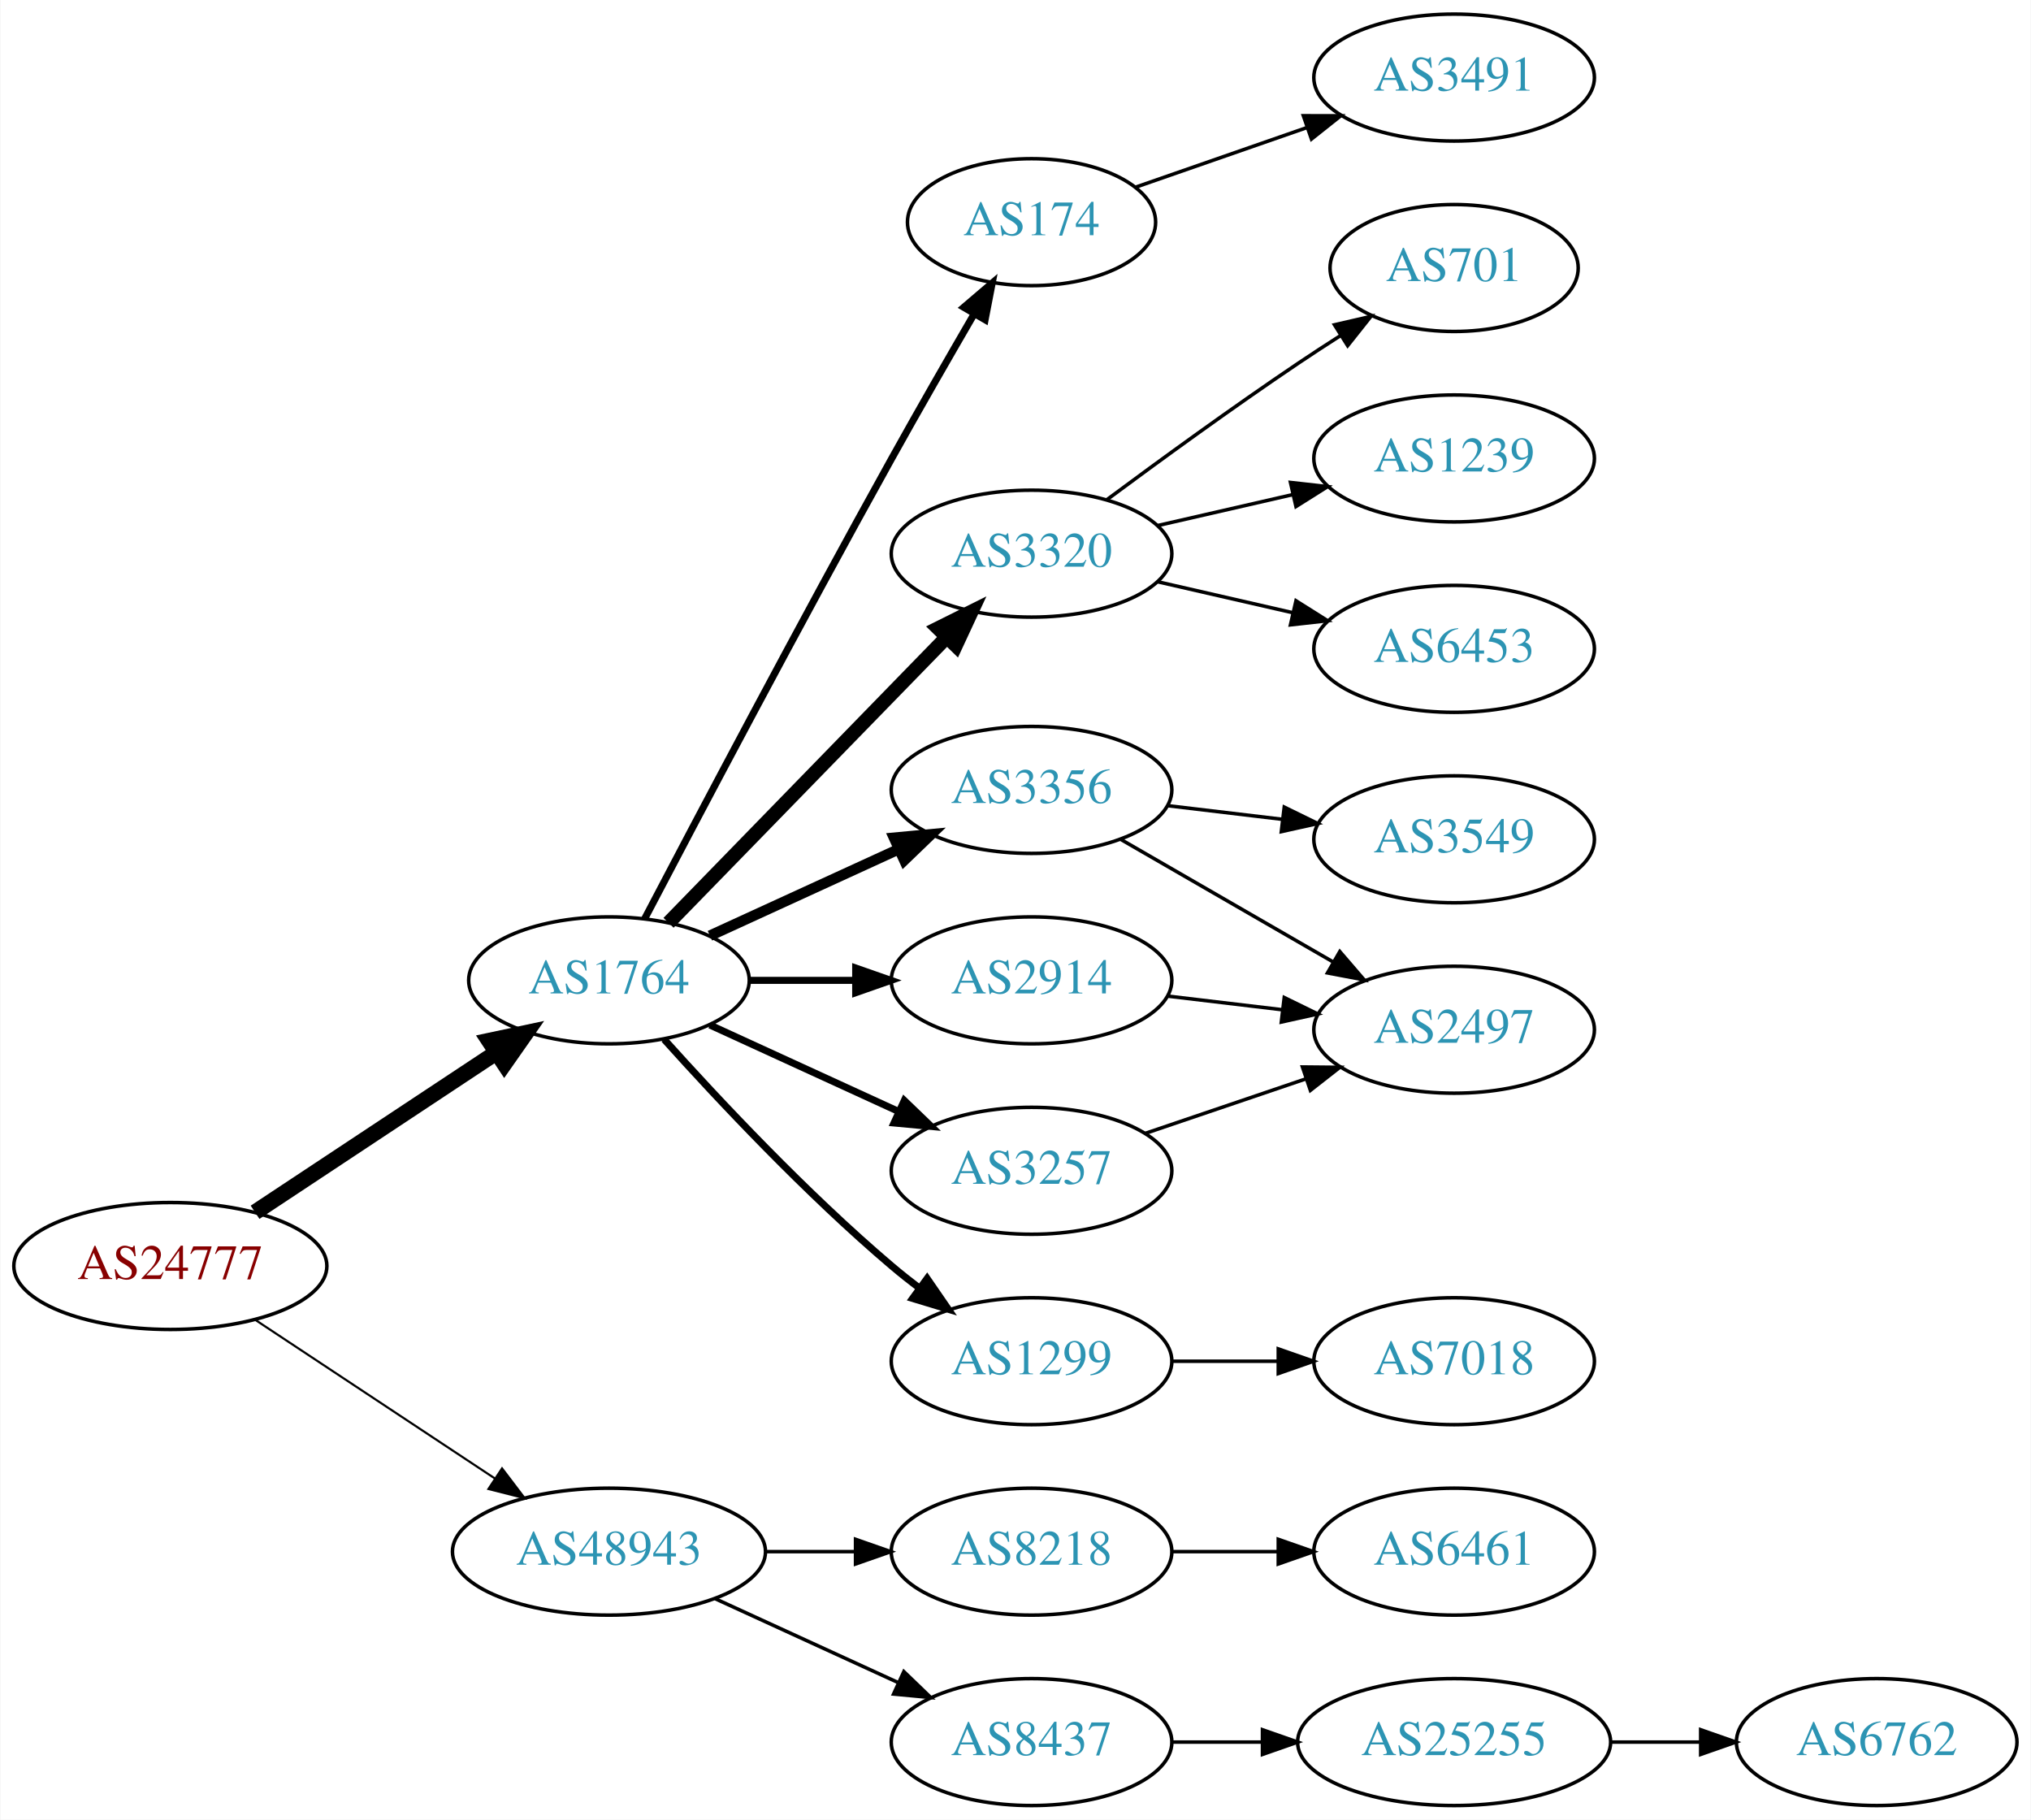
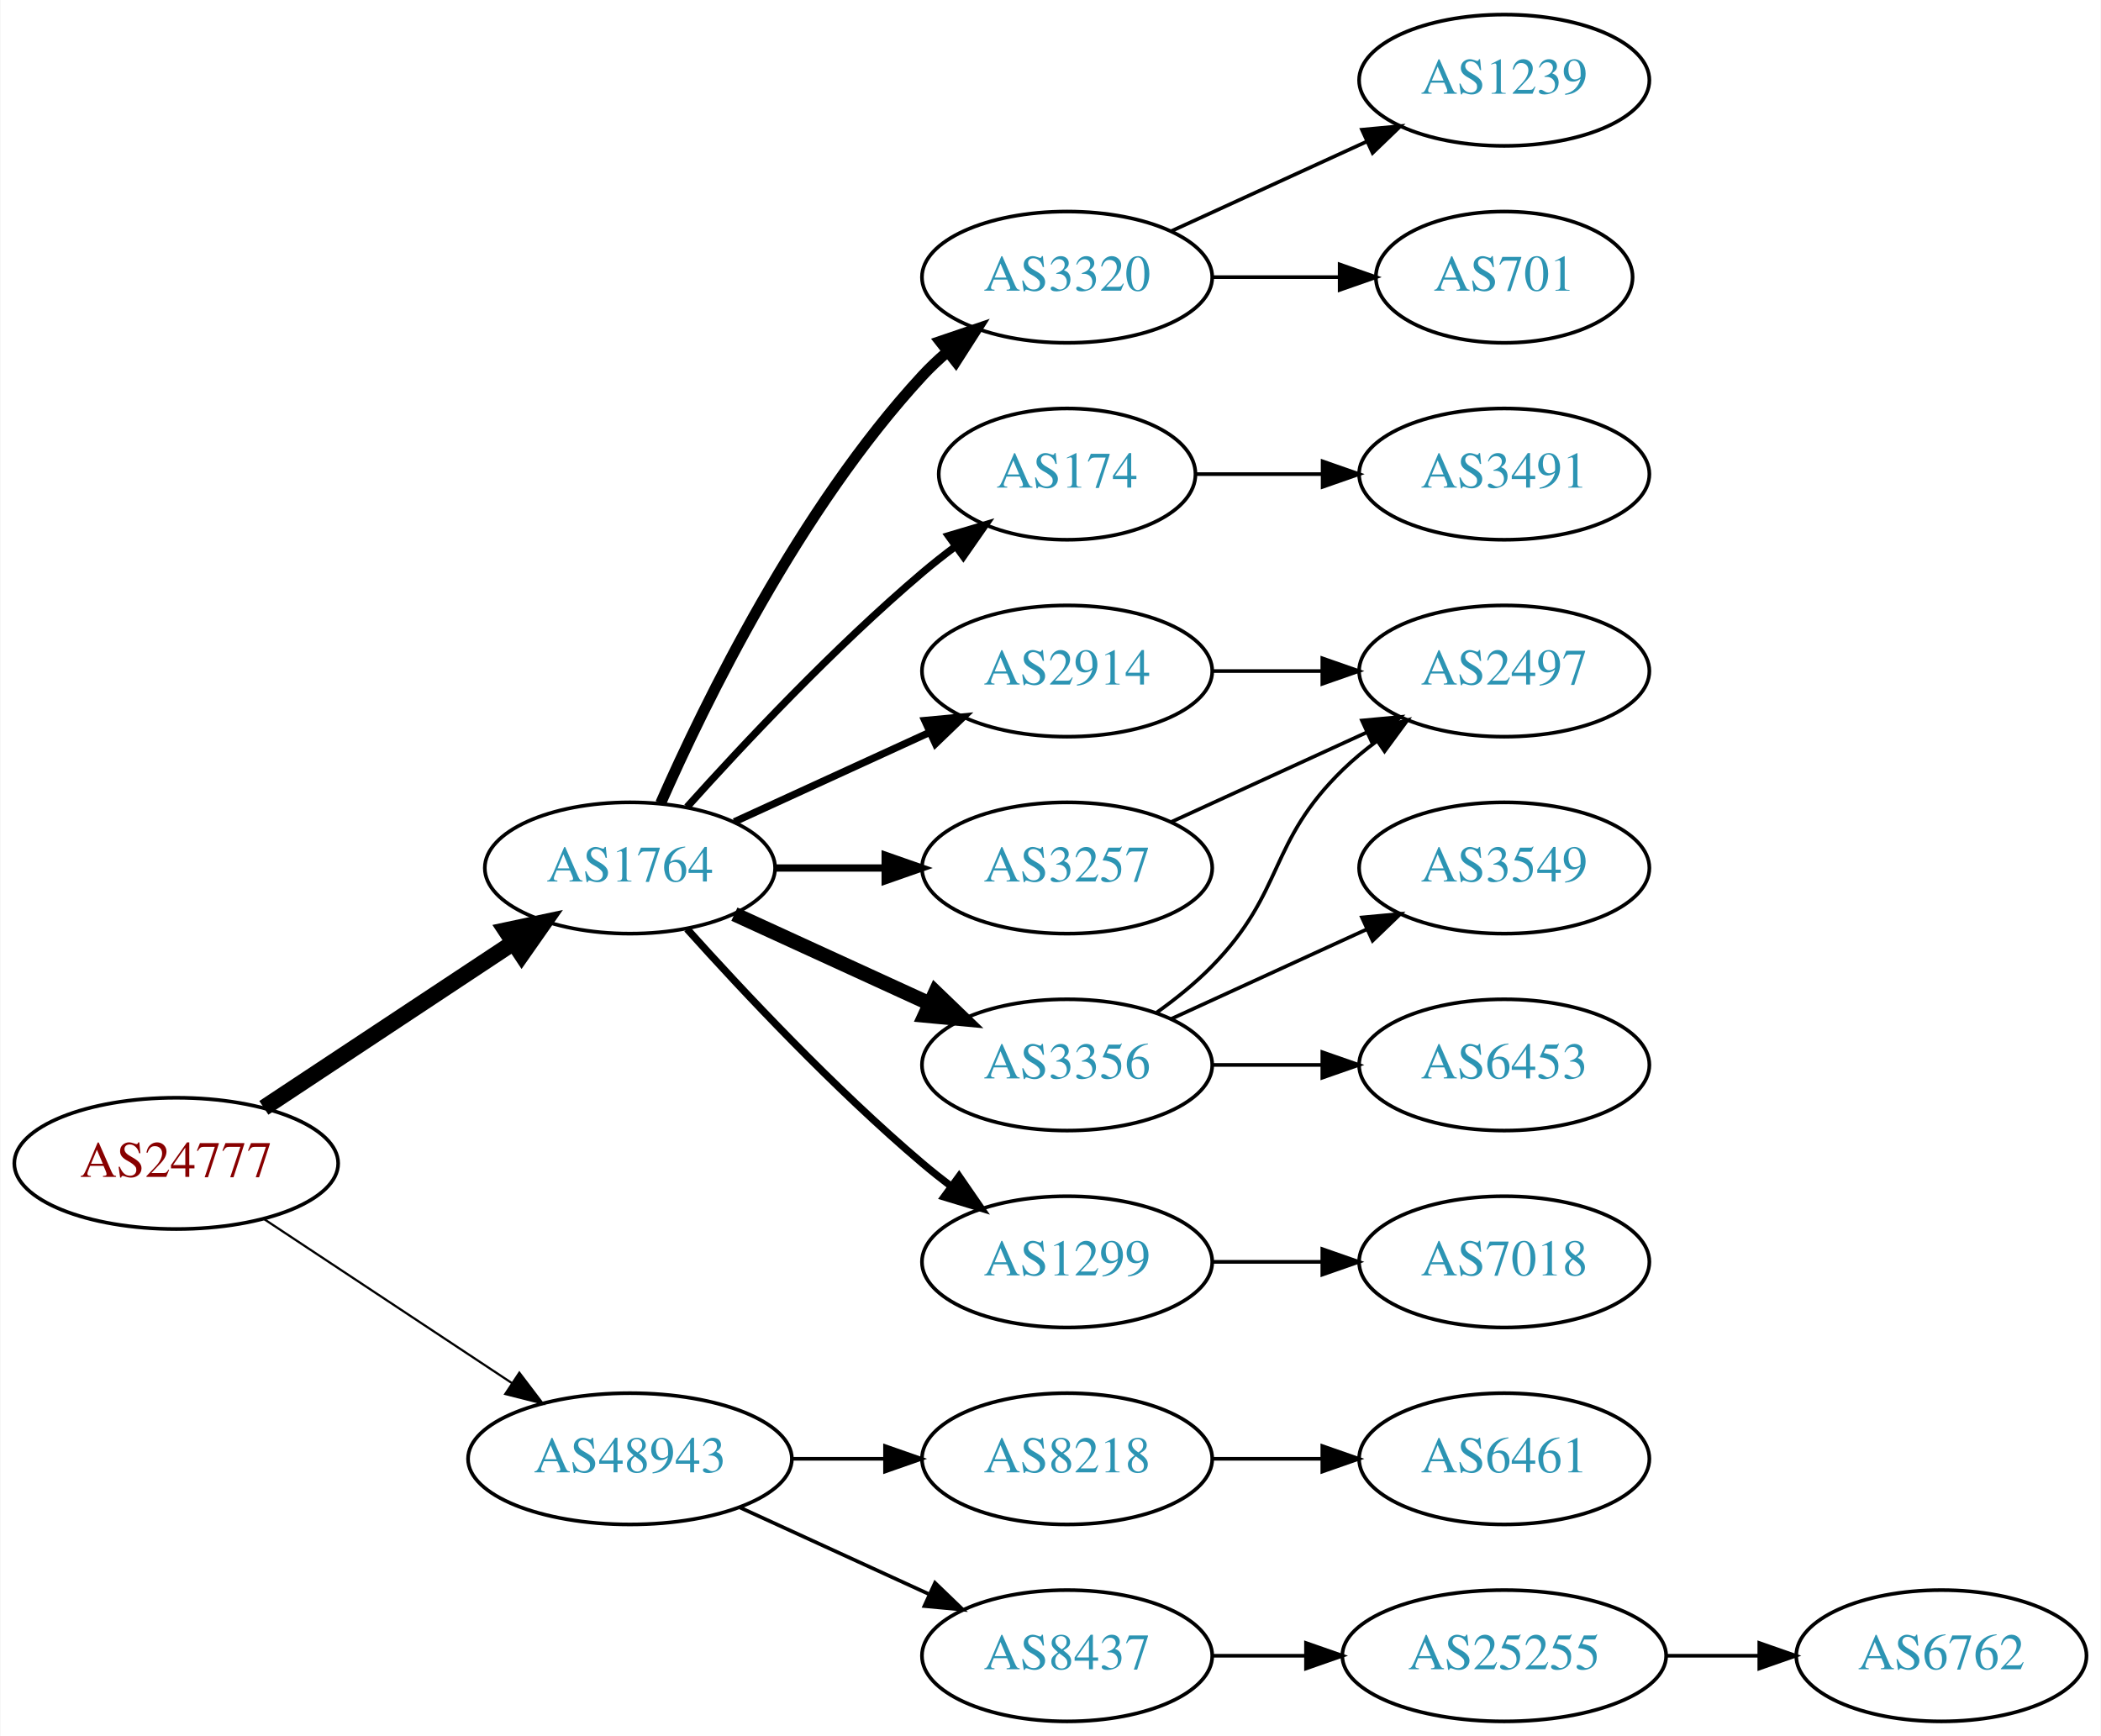
- <svg xmlns="http://www.w3.org/2000/svg" xmlns:xlink="http://www.w3.org/1999/xlink" width="576pt" height="516pt" viewBox="0.00 0.00 575.76 516.00">
-   <g id="graph0" class="graph" transform="scale(1 1) rotate(0) translate(4 512)">
-     <polygon fill="white" stroke="none" points="-4,4 -4,-512 571.762,-512 571.762,4 -4,4" />
+ <svg xmlns="http://www.w3.org/2000/svg" xmlns:xlink="http://www.w3.org/1999/xlink" width="576pt" height="476pt" viewBox="0.00 0.00 575.76 476.00">
+   <g id="graph0" class="graph" transform="scale(1 1) rotate(0) translate(4 472)">
+     <polygon fill="white" stroke="none" points="-4,4 -4,-472 571.762,-472 571.762,4 -4,4" />
    <g id="node1" class="node">
      <g id="a_node1">
        <a xlink:href="/asn/24777" xlink:title="AS24777 ~ CTBTO-AS [AT]">
          <ellipse fill="#ffffff" stroke="black" cx="44.196" cy="-153" rx="44.393" ry="18" />
          <text text-anchor="middle" x="44.196" y="-149.3" font-family="Times,serif" font-size="14.00" fill="#880000">AS24777</text>
        </a>
      </g>
    </g>
    <g id="node2" class="node">
      <g id="a_node2">
        <a xlink:href="/asn/1764" xlink:title="AS1764 ~ NEXTLAYER-AS [AT]">
          <ellipse fill="#ffffff" stroke="black" cx="168.588" cy="-234" rx="39.794" ry="18" />
          <text text-anchor="middle" x="168.588" y="-230.3" font-family="Times,serif" font-size="14.00" fill="#2c94b3">AS1764</text>
        </a>
      </g>
    </g>
    <g id="edge1" class="edge">
      <path fill="none" stroke="black" stroke-width="4.5" d="M68.217,-168.235C87.571,-181.044 115.406,-199.466 136.696,-213.555" />
      <polygon fill="black" stroke="black" stroke-width="4.5" points="134.572,-216.871 145.084,-219.107 138.918,-210.304 134.572,-216.871" />
    </g>
    <g id="node3" class="node">
      <g id="a_node3">
        <a xlink:href="/asn/48943" xlink:title="AS48943 ~ KAPPER NETWORK-COMMUNICATIONS GmbH [AT]">
          <ellipse fill="#ffffff" stroke="black" cx="168.588" cy="-72" rx="44.393" ry="18" />
          <text text-anchor="middle" x="168.588" y="-68.3" font-family="Times,serif" font-size="14.00" fill="#2c94b3">AS48943</text>
        </a>
      </g>
    </g>
    <g id="edge2" class="edge">
      <path fill="none" stroke="black" stroke-width="0.6" d="M68.217,-137.765C87.449,-125.037 115.056,-106.766 136.294,-92.711" />
      <polygon fill="black" stroke="black" stroke-width="0.6" points="138.263,-95.605 144.67,-87.167 134.4,-89.767 138.263,-95.605" />
    </g>
    <g id="node4" class="node">
      <g id="a_node4">
        <a xlink:href="/asn/3320" xlink:title="AS3320 ~ DTAG [DE]">
-           <ellipse fill="#ffffff" stroke="black" cx="288.431" cy="-355" rx="39.794" ry="18" />
-           <text text-anchor="middle" x="288.431" y="-351.3" font-family="Times,serif" font-size="14.00" fill="#2c94b3">AS3320</text>
+           <ellipse fill="#ffffff" stroke="black" cx="288.431" cy="-396" rx="39.794" ry="18" />
+           <text text-anchor="middle" x="288.431" y="-392.3" font-family="Times,serif" font-size="14.00" fill="#2c94b3">AS3320</text>
        </a>
      </g>
    </g>
    <g id="edge3" class="edge">
-       <path fill="none" stroke="black" stroke-width="4" d="M185.481,-250.319C205.776,-271.157 241.045,-307.372 264.314,-331.264" />
-       <polygon fill="black" stroke="black" stroke-width="4" points="261.929,-333.832 271.413,-338.554 266.944,-328.948 261.929,-333.832" />
+       <path fill="none" stroke="black" stroke-width="3" d="M177.004,-251.761C189.072,-279.183 215.044,-332.473 248.784,-369 250.815,-371.198 253.054,-373.319 255.4,-375.34" />
+       <polygon fill="black" stroke="black" stroke-width="3" points="253.612,-378.386 263.644,-381.794 257.927,-372.874 253.612,-378.386" />
    </g>
    <g id="node5" class="node">
      <g id="a_node5">
-         <a xlink:href="/asn/2914" xlink:title="AS2914 ~ NTT America, Inc. [US]">
-           <ellipse fill="#ffffff" stroke="black" cx="288.431" cy="-234" rx="39.794" ry="18" />
-           <text text-anchor="middle" x="288.431" y="-230.3" font-family="Times,serif" font-size="14.00" fill="#2c94b3">AS2914</text>
+         <a xlink:href="/asn/174" xlink:title="AS174 ~ Cogent Communications [US]">
+           <ellipse fill="#ffffff" stroke="black" cx="288.431" cy="-342" rx="35.194" ry="18" />
+           <text text-anchor="middle" x="288.431" y="-338.3" font-family="Times,serif" font-size="14.00" fill="#2c94b3">AS174</text>
        </a>
      </g>
    </g>
    <g id="edge4" class="edge">
-       <path fill="none" stroke="black" stroke-width="2" d="M208.501,-234C218.054,-234 228.404,-234 238.367,-234" />
-       <polygon fill="black" stroke="black" stroke-width="2" points="238.559,-237.5 248.559,-234 238.559,-230.5 238.559,-237.5" />
+       <path fill="none" stroke="black" stroke-width="2" d="M184.234,-250.725C199.535,-267.765 224.632,-294.523 248.784,-315 251.637,-317.418 254.702,-319.833 257.813,-322.169" />
+       <polygon fill="black" stroke="black" stroke-width="2" points="255.886,-325.095 266.041,-328.116 259.986,-319.422 255.886,-325.095" />
    </g>
    <g id="node6" class="node">
      <g id="a_node6">
+         <a xlink:href="/asn/2914" xlink:title="AS2914 ~ NTT America, Inc. [US]">
+           <ellipse fill="#ffffff" stroke="black" cx="288.431" cy="-288" rx="39.794" ry="18" />
+           <text text-anchor="middle" x="288.431" y="-284.3" font-family="Times,serif" font-size="14.00" fill="#2c94b3">AS2914</text>
+         </a>
+       </g>
+     </g>
+     <g id="edge5" class="edge">
+       <path fill="none" stroke="black" stroke-width="2" d="M197.217,-246.661C213.174,-253.973 233.445,-263.261 250.727,-271.181" />
+       <polygon fill="black" stroke="black" stroke-width="2" points="249.426,-274.435 259.975,-275.419 252.342,-268.071 249.426,-274.435" />
+     </g>
+     <g id="node7" class="node">
+       <g id="a_node7">
        <a xlink:href="/asn/1299" xlink:title="AS1299 ~ Telia Carrier [EU]">
          <ellipse fill="#ffffff" stroke="black" cx="288.431" cy="-126" rx="39.794" ry="18" />
          <text text-anchor="middle" x="288.431" y="-122.3" font-family="Times,serif" font-size="14.00" fill="#2c94b3">AS1299</text>
        </a>
      </g>
    </g>
-     <g id="edge5" class="edge">
+     <g id="edge6" class="edge">
      <path fill="none" stroke="black" stroke-width="2" d="M184.234,-217.275C199.535,-200.235 224.632,-173.477 248.784,-153 251.281,-150.883 253.942,-148.768 256.653,-146.707" />
      <polygon fill="black" stroke="black" stroke-width="2" points="258.819,-149.459 264.83,-140.734 254.69,-143.806 258.819,-149.459" />
    </g>
-     <g id="node7" class="node">
-       <g id="a_node7">
-         <a xlink:href="/asn/174" xlink:title="AS174 ~ Cogent Communications [US]">
-           <ellipse fill="#ffffff" stroke="black" cx="288.431" cy="-449" rx="35.194" ry="18" />
-           <text text-anchor="middle" x="288.431" y="-445.3" font-family="Times,serif" font-size="14.00" fill="#2c94b3">AS174</text>
-         </a>
-       </g>
-     </g>
-     <g id="edge6" class="edge">
-       <path fill="none" stroke="black" stroke-width="2" d="M178.677,-251.414C193.219,-279.179 222.736,-335.131 248.784,-382 256.322,-395.562 264.928,-410.531 272.103,-422.874" />
-       <polygon fill="black" stroke="black" stroke-width="2" points="269.209,-424.858 277.269,-431.734 275.256,-421.332 269.209,-424.858" />
-     </g>
    <g id="node8" class="node">
      <g id="a_node8">
-         <a xlink:href="/asn/3257" xlink:title="AS3257 ~ GTT [DE]">
+         <a xlink:href="/asn/3356" xlink:title="AS3356 ~ Level 3 Parent, LLC [US]">
          <ellipse fill="#ffffff" stroke="black" cx="288.431" cy="-180" rx="39.794" ry="18" />
-           <text text-anchor="middle" x="288.431" y="-176.3" font-family="Times,serif" font-size="14.00" fill="#2c94b3">AS3257</text>
+           <text text-anchor="middle" x="288.431" y="-176.3" font-family="Times,serif" font-size="14.00" fill="#2c94b3">AS3356</text>
        </a>
      </g>
    </g>
    <g id="edge7" class="edge">
-       <path fill="none" stroke="black" stroke-width="2" d="M197.217,-221.339C213.174,-214.027 233.445,-204.739 250.727,-196.819" />
-       <polygon fill="black" stroke="black" stroke-width="2" points="252.342,-199.929 259.975,-192.581 249.426,-193.565 252.342,-199.929" />
+       <path fill="none" stroke="black" stroke-width="4" d="M197.217,-221.339C213.174,-214.027 233.445,-204.739 250.727,-196.819" />
+       <polygon fill="black" stroke="black" stroke-width="4" points="252.342,-199.929 259.975,-192.581 249.426,-193.565 252.342,-199.929" />
    </g>
    <g id="node9" class="node">
      <g id="a_node9">
-         <a xlink:href="/asn/3356" xlink:title="AS3356 ~ Level 3 Parent, LLC [US]">
-           <ellipse fill="#ffffff" stroke="black" cx="288.431" cy="-288" rx="39.794" ry="18" />
-           <text text-anchor="middle" x="288.431" y="-284.3" font-family="Times,serif" font-size="14.00" fill="#2c94b3">AS3356</text>
+         <a xlink:href="/asn/3257" xlink:title="AS3257 ~ GTT [DE]">
+           <ellipse fill="#ffffff" stroke="black" cx="288.431" cy="-234" rx="39.794" ry="18" />
+           <text text-anchor="middle" x="288.431" y="-230.3" font-family="Times,serif" font-size="14.00" fill="#2c94b3">AS3257</text>
        </a>
      </g>
    </g>
    <g id="edge8" class="edge">
-       <path fill="none" stroke="black" stroke-width="3" d="M197.217,-246.661C213.174,-253.973 233.445,-263.261 250.727,-271.181" />
-       <polygon fill="black" stroke="black" stroke-width="3" points="249.426,-274.435 259.975,-275.419 252.342,-268.071 249.426,-274.435" />
+       <path fill="none" stroke="black" stroke-width="2" d="M208.501,-234C218.054,-234 228.404,-234 238.367,-234" />
+       <polygon fill="black" stroke="black" stroke-width="2" points="238.559,-237.5 248.559,-234 238.559,-230.5 238.559,-237.5" />
    </g>
    <g id="node17" class="node">
      <g id="a_node17">
        <a xlink:href="/asn/8218" xlink:title="AS8218 ~ legacy Neotelecoms [FR]">
          <ellipse fill="#ffffff" stroke="black" cx="288.431" cy="-72" rx="39.794" ry="18" />
          <text text-anchor="middle" x="288.431" y="-68.3" font-family="Times,serif" font-size="14.00" fill="#2c94b3">AS8218</text>
        </a>
      </g>
    </g>
    <g id="edge18" class="edge">
      <path fill="none" stroke="black" d="M212.799,-72C221.112,-72 229.875,-72 238.357,-72" />
      <polygon fill="black" stroke="black" points="238.516,-75.5 248.516,-72 238.516,-68.5 238.516,-75.5" />
    </g>
    <g id="node18" class="node">
      <g id="a_node18">
        <a xlink:href="/asn/8437" xlink:title="AS8437 ~ Hutchison Drei Austria GmbH [AT]">
          <ellipse fill="#ffffff" stroke="black" cx="288.431" cy="-18" rx="39.794" ry="18" />
          <text text-anchor="middle" x="288.431" y="-14.3" font-family="Times,serif" font-size="14.00" fill="#2c94b3">AS8437</text>
        </a>
      </g>
    </g>
    <g id="edge19" class="edge">
      <path fill="none" stroke="black" d="M198.718,-58.652C214.329,-51.498 233.727,-42.609 250.399,-34.969" />
      <polygon fill="black" stroke="black" points="252.218,-37.986 259.851,-30.638 249.302,-31.622 252.218,-37.986" />
    </g>
    <g id="node10" class="node">
      <g id="a_node10">
        <a xlink:href="/asn/1239" xlink:title="AS1239 ~ Sprint [US]">
-           <ellipse fill="#ffffff" stroke="black" cx="408.273" cy="-382" rx="39.794" ry="18" />
-           <text text-anchor="middle" x="408.273" y="-378.3" font-family="Times,serif" font-size="14.00" fill="#2c94b3">AS1239</text>
+           <ellipse fill="#ffffff" stroke="black" cx="408.273" cy="-450" rx="39.794" ry="18" />
+           <text text-anchor="middle" x="408.273" y="-446.3" font-family="Times,serif" font-size="14.00" fill="#2c94b3">AS1239</text>
        </a>
      </g>
    </g>
    <g id="edge9" class="edge">
-       <path fill="none" stroke="black" d="M324.15,-362.955C336.15,-365.704 349.771,-368.825 362.463,-371.733" />
-       <polygon fill="black" stroke="black" points="361.866,-375.187 372.395,-374.009 363.429,-368.364 361.866,-375.187" />
+       <path fill="none" stroke="black" d="M317.06,-408.661C333.017,-415.973 353.287,-425.261 370.57,-433.181" />
+       <polygon fill="black" stroke="black" points="369.269,-436.435 379.818,-437.419 372.185,-430.071 369.269,-436.435" />
    </g>
    <g id="node11" class="node">
      <g id="a_node11">
-         <a xlink:href="/asn/6453" xlink:title="AS6453 ~ TATA COMMUNICATIONS (AMERICA) INC [US]">
-           <ellipse fill="#ffffff" stroke="black" cx="408.273" cy="-328" rx="39.794" ry="18" />
-           <text text-anchor="middle" x="408.273" y="-324.3" font-family="Times,serif" font-size="14.00" fill="#2c94b3">AS6453</text>
+         <a xlink:href="/asn/701" xlink:title="AS701 ~ UUNET [US]">
+           <ellipse fill="#ffffff" stroke="black" cx="408.273" cy="-396" rx="35.194" ry="18" />
+           <text text-anchor="middle" x="408.273" y="-392.3" font-family="Times,serif" font-size="14.00" fill="#2c94b3">AS701</text>
        </a>
      </g>
    </g>
    <g id="edge10" class="edge">
-       <path fill="none" stroke="black" d="M324.15,-347.045C336.15,-344.296 349.771,-341.175 362.463,-338.267" />
-       <polygon fill="black" stroke="black" points="363.429,-341.636 372.395,-335.991 361.866,-334.813 363.429,-341.636" />
+       <path fill="none" stroke="black" d="M328.343,-396C339.43,-396 351.59,-396 362.972,-396" />
+       <polygon fill="black" stroke="black" points="363.154,-399.5 373.154,-396 363.154,-392.5 363.154,-399.5" />
    </g>
    <g id="node12" class="node">
      <g id="a_node12">
-         <a xlink:href="/asn/701" xlink:title="AS701 ~ UUNET [US]">
-           <ellipse fill="#ffffff" stroke="black" cx="408.273" cy="-436" rx="35.194" ry="18" />
-           <text text-anchor="middle" x="408.273" y="-432.3" font-family="Times,serif" font-size="14.00" fill="#2c94b3">AS701</text>
+         <a xlink:href="/asn/3491" xlink:title="AS3491 ~ PCCW Global, Inc. [US]">
+           <ellipse fill="#ffffff" stroke="black" cx="408.273" cy="-342" rx="39.794" ry="18" />
+           <text text-anchor="middle" x="408.273" y="-338.3" font-family="Times,serif" font-size="14.00" fill="#2c94b3">AS3491</text>
        </a>
      </g>
    </g>
    <g id="edge11" class="edge">
-       <path fill="none" stroke="black" d="M309.761,-370.277C324.623,-381.304 345.368,-396.407 364.077,-409 367.895,-411.569 371.945,-414.21 375.975,-416.786" />
-       <polygon fill="black" stroke="black" points="374.344,-419.895 384.669,-422.271 378.079,-413.975 374.344,-419.895" />
+       <path fill="none" stroke="black" d="M323.833,-342C334.657,-342 346.824,-342 358.451,-342" />
+       <polygon fill="black" stroke="black" points="358.482,-345.5 368.482,-342 358.482,-338.5 358.482,-345.5" />
    </g>
    <g id="node13" class="node">
      <g id="a_node13">
        <a xlink:href="/asn/2497" xlink:title="AS2497 ~ Internet Initiative Japan Inc. [JP]">
-           <ellipse fill="#ffffff" stroke="black" cx="408.273" cy="-220" rx="39.794" ry="18" />
-           <text text-anchor="middle" x="408.273" y="-216.3" font-family="Times,serif" font-size="14.00" fill="#2c94b3">AS2497</text>
-         </a>
-       </g>
-     </g>
-     <g id="edge12" class="edge">
-       <path fill="none" stroke="black" d="M327.041,-229.532C337.352,-228.307 348.669,-226.962 359.47,-225.679" />
-       <polygon fill="black" stroke="black" points="360.099,-229.129 369.616,-224.474 359.273,-222.178 360.099,-229.129" />
-     </g>
-     <g id="node15" class="node">
-       <g id="a_node15">
+           <ellipse fill="#ffffff" stroke="black" cx="408.273" cy="-288" rx="39.794" ry="18" />
+           <text text-anchor="middle" x="408.273" y="-284.3" font-family="Times,serif" font-size="14.00" fill="#2c94b3">AS2497</text>
+         </a>
+       </g>
+     </g>
+     <g id="edge16" class="edge">
+       <path fill="none" stroke="black" d="M328.343,-288C337.897,-288 348.246,-288 358.209,-288" />
+       <polygon fill="black" stroke="black" points="358.402,-291.5 368.402,-288 358.402,-284.5 358.402,-291.5" />
+     </g>
+     <g id="node16" class="node">
+       <g id="a_node16">
        <a xlink:href="/asn/7018" xlink:title="AS7018 ~ AT&amp;T Services, Inc. [US]">
          <ellipse fill="#ffffff" stroke="black" cx="408.273" cy="-126" rx="39.794" ry="18" />
          <text text-anchor="middle" x="408.273" y="-122.3" font-family="Times,serif" font-size="14.00" fill="#2c94b3">AS7018</text>
        </a>
      </g>
    </g>
-     <g id="edge14" class="edge">
+     <g id="edge15" class="edge">
      <path fill="none" stroke="black" d="M328.343,-126C337.897,-126 348.246,-126 358.209,-126" />
      <polygon fill="black" stroke="black" points="358.402,-129.5 368.402,-126 358.402,-122.5 358.402,-129.5" />
    </g>
+     <g id="edge12" class="edge">
+       <path fill="none" stroke="black" d="M313.025,-194.389C318.281,-198.148 323.613,-202.437 328.077,-207 348.25,-227.617 343.384,-240.906 364.077,-261 366.922,-263.763 370.096,-266.386 373.396,-268.834" />
+       <polygon fill="black" stroke="black" points="371.513,-271.786 381.744,-274.538 375.462,-266.006 371.513,-271.786" />
+     </g>
    <g id="node14" class="node">
      <g id="a_node14">
-         <a xlink:href="/asn/3491" xlink:title="AS3491 ~ PCCW Global, Inc. [US]">
-           <ellipse fill="#ffffff" stroke="black" cx="408.273" cy="-490" rx="39.794" ry="18" />
-           <text text-anchor="middle" x="408.273" y="-486.3" font-family="Times,serif" font-size="14.00" fill="#2c94b3">AS3491</text>
+         <a xlink:href="/asn/3549" xlink:title="AS3549 ~ Level 3 Parent, LLC [US]">
+           <ellipse fill="#ffffff" stroke="black" cx="408.273" cy="-234" rx="39.794" ry="18" />
+           <text text-anchor="middle" x="408.273" y="-230.3" font-family="Times,serif" font-size="14.00" fill="#2c94b3">AS3549</text>
        </a>
      </g>
    </g>
    <g id="edge13" class="edge">
-       <path fill="none" stroke="black" d="M317.957,-458.925C332.511,-463.988 350.471,-470.237 366.461,-475.8" />
-       <polygon fill="black" stroke="black" points="365.519,-479.179 376.114,-479.159 367.82,-472.567 365.519,-479.179" />
+       <path fill="none" stroke="black" d="M317.06,-192.661C333.017,-199.973 353.287,-209.261 370.57,-217.181" />
+       <polygon fill="black" stroke="black" points="369.269,-220.435 379.818,-221.419 372.185,-214.071 369.269,-220.435" />
+     </g>
+     <g id="node15" class="node">
+       <g id="a_node15">
+         <a xlink:href="/asn/6453" xlink:title="AS6453 ~ TATA COMMUNICATIONS (AMERICA) INC [US]">
+           <ellipse fill="#ffffff" stroke="black" cx="408.273" cy="-180" rx="39.794" ry="18" />
+           <text text-anchor="middle" x="408.273" y="-176.3" font-family="Times,serif" font-size="14.00" fill="#2c94b3">AS6453</text>
+         </a>
+       </g>
+     </g>
+     <g id="edge14" class="edge">
+       <path fill="none" stroke="black" d="M328.343,-180C337.897,-180 348.246,-180 358.209,-180" />
+       <polygon fill="black" stroke="black" points="358.402,-183.5 368.402,-180 358.402,-176.5 358.402,-183.5" />
    </g>
    <g id="edge17" class="edge">
-       <path fill="none" stroke="black" d="M320.701,-190.614C334.685,-195.361 351.355,-201.019 366.317,-206.098" />
-       <polygon fill="black" stroke="black" points="365.263,-209.436 375.857,-209.336 367.513,-202.808 365.263,-209.436" />
-     </g>
-     <g id="edge16" class="edge">
-       <path fill="none" stroke="black" d="M313.562,-274.075C331.002,-264.012 354.775,-250.293 374.013,-239.192" />
-       <polygon fill="black" stroke="black" points="375.857,-242.17 382.769,-234.14 372.358,-236.107 375.857,-242.17" />
-     </g>
-     <g id="node16" class="node">
-       <g id="a_node16">
-         <a xlink:href="/asn/3549" xlink:title="AS3549 ~ Level 3 Parent, LLC [US]">
-           <ellipse fill="#ffffff" stroke="black" cx="408.273" cy="-274" rx="39.794" ry="18" />
-           <text text-anchor="middle" x="408.273" y="-270.3" font-family="Times,serif" font-size="14.00" fill="#2c94b3">AS3549</text>
-         </a>
-       </g>
-     </g>
-     <g id="edge15" class="edge">
-       <path fill="none" stroke="black" d="M327.041,-283.532C337.352,-282.307 348.669,-280.962 359.47,-279.679" />
-       <polygon fill="black" stroke="black" points="360.099,-283.129 369.616,-278.474 359.273,-276.178 360.099,-283.129" />
+       <path fill="none" stroke="black" d="M317.06,-246.661C333.017,-253.973 353.287,-263.261 370.57,-271.181" />
+       <polygon fill="black" stroke="black" points="369.269,-274.435 379.818,-275.419 372.185,-268.071 369.269,-274.435" />
    </g>
    <g id="node19" class="node">
      <g id="a_node19">
-         <a xlink:href="/asn/6461" xlink:title="AS6461 ~ ZAYO-6461 [US]">
+         <a xlink:href="/asn/6461" xlink:title="AS6461 ~ Zayo Bandwidth [US]">
          <ellipse fill="#ffffff" stroke="black" cx="408.273" cy="-72" rx="39.794" ry="18" />
          <text text-anchor="middle" x="408.273" y="-68.3" font-family="Times,serif" font-size="14.00" fill="#2c94b3">AS6461</text>
        </a>
      </g>
    </g>
    <g id="edge20" class="edge">
      <path fill="none" stroke="black" d="M328.343,-72C337.897,-72 348.246,-72 358.209,-72" />
      <polygon fill="black" stroke="black" points="358.402,-75.5 368.402,-72 358.402,-68.5 358.402,-75.5" />
    </g>
    <g id="node20" class="node">
      <g id="a_node20">
        <a xlink:href="/asn/25255" xlink:title="AS25255 ~ ==&gt; TELE2 AUSTRIA &lt;== [AT]">
          <ellipse fill="#ffffff" stroke="black" cx="408.273" cy="-18" rx="44.393" ry="18" />
          <text text-anchor="middle" x="408.273" y="-14.3" font-family="Times,serif" font-size="14.00" fill="#2c94b3">AS25255</text>
        </a>
      </g>
    </g>
    <g id="edge21" class="edge">
      <path fill="none" stroke="black" d="M328.343,-18C336.446,-18 345.121,-18 353.648,-18" />
      <polygon fill="black" stroke="black" points="353.925,-21.5 363.925,-18 353.925,-14.5 353.925,-21.5" />
    </g>
    <g id="node21" class="node">
      <g id="a_node21">
        <a xlink:href="/asn/6762" xlink:title="AS6762 ~ TELECOM ITALIA SPARKLE S.p.A. [IT]">
          <ellipse fill="#ffffff" stroke="black" cx="528.116" cy="-18" rx="39.794" ry="18" />
          <text text-anchor="middle" x="528.116" y="-14.3" font-family="Times,serif" font-size="14.00" fill="#2c94b3">AS6762</text>
        </a>
      </g>
    </g>
    <g id="edge22" class="edge">
      <path fill="none" stroke="black" d="M452.484,-18C460.797,-18 469.56,-18 478.042,-18" />
      <polygon fill="black" stroke="black" points="478.201,-21.5 488.201,-18 478.201,-14.5 478.201,-21.5" />
    </g>
  </g>
</svg>
